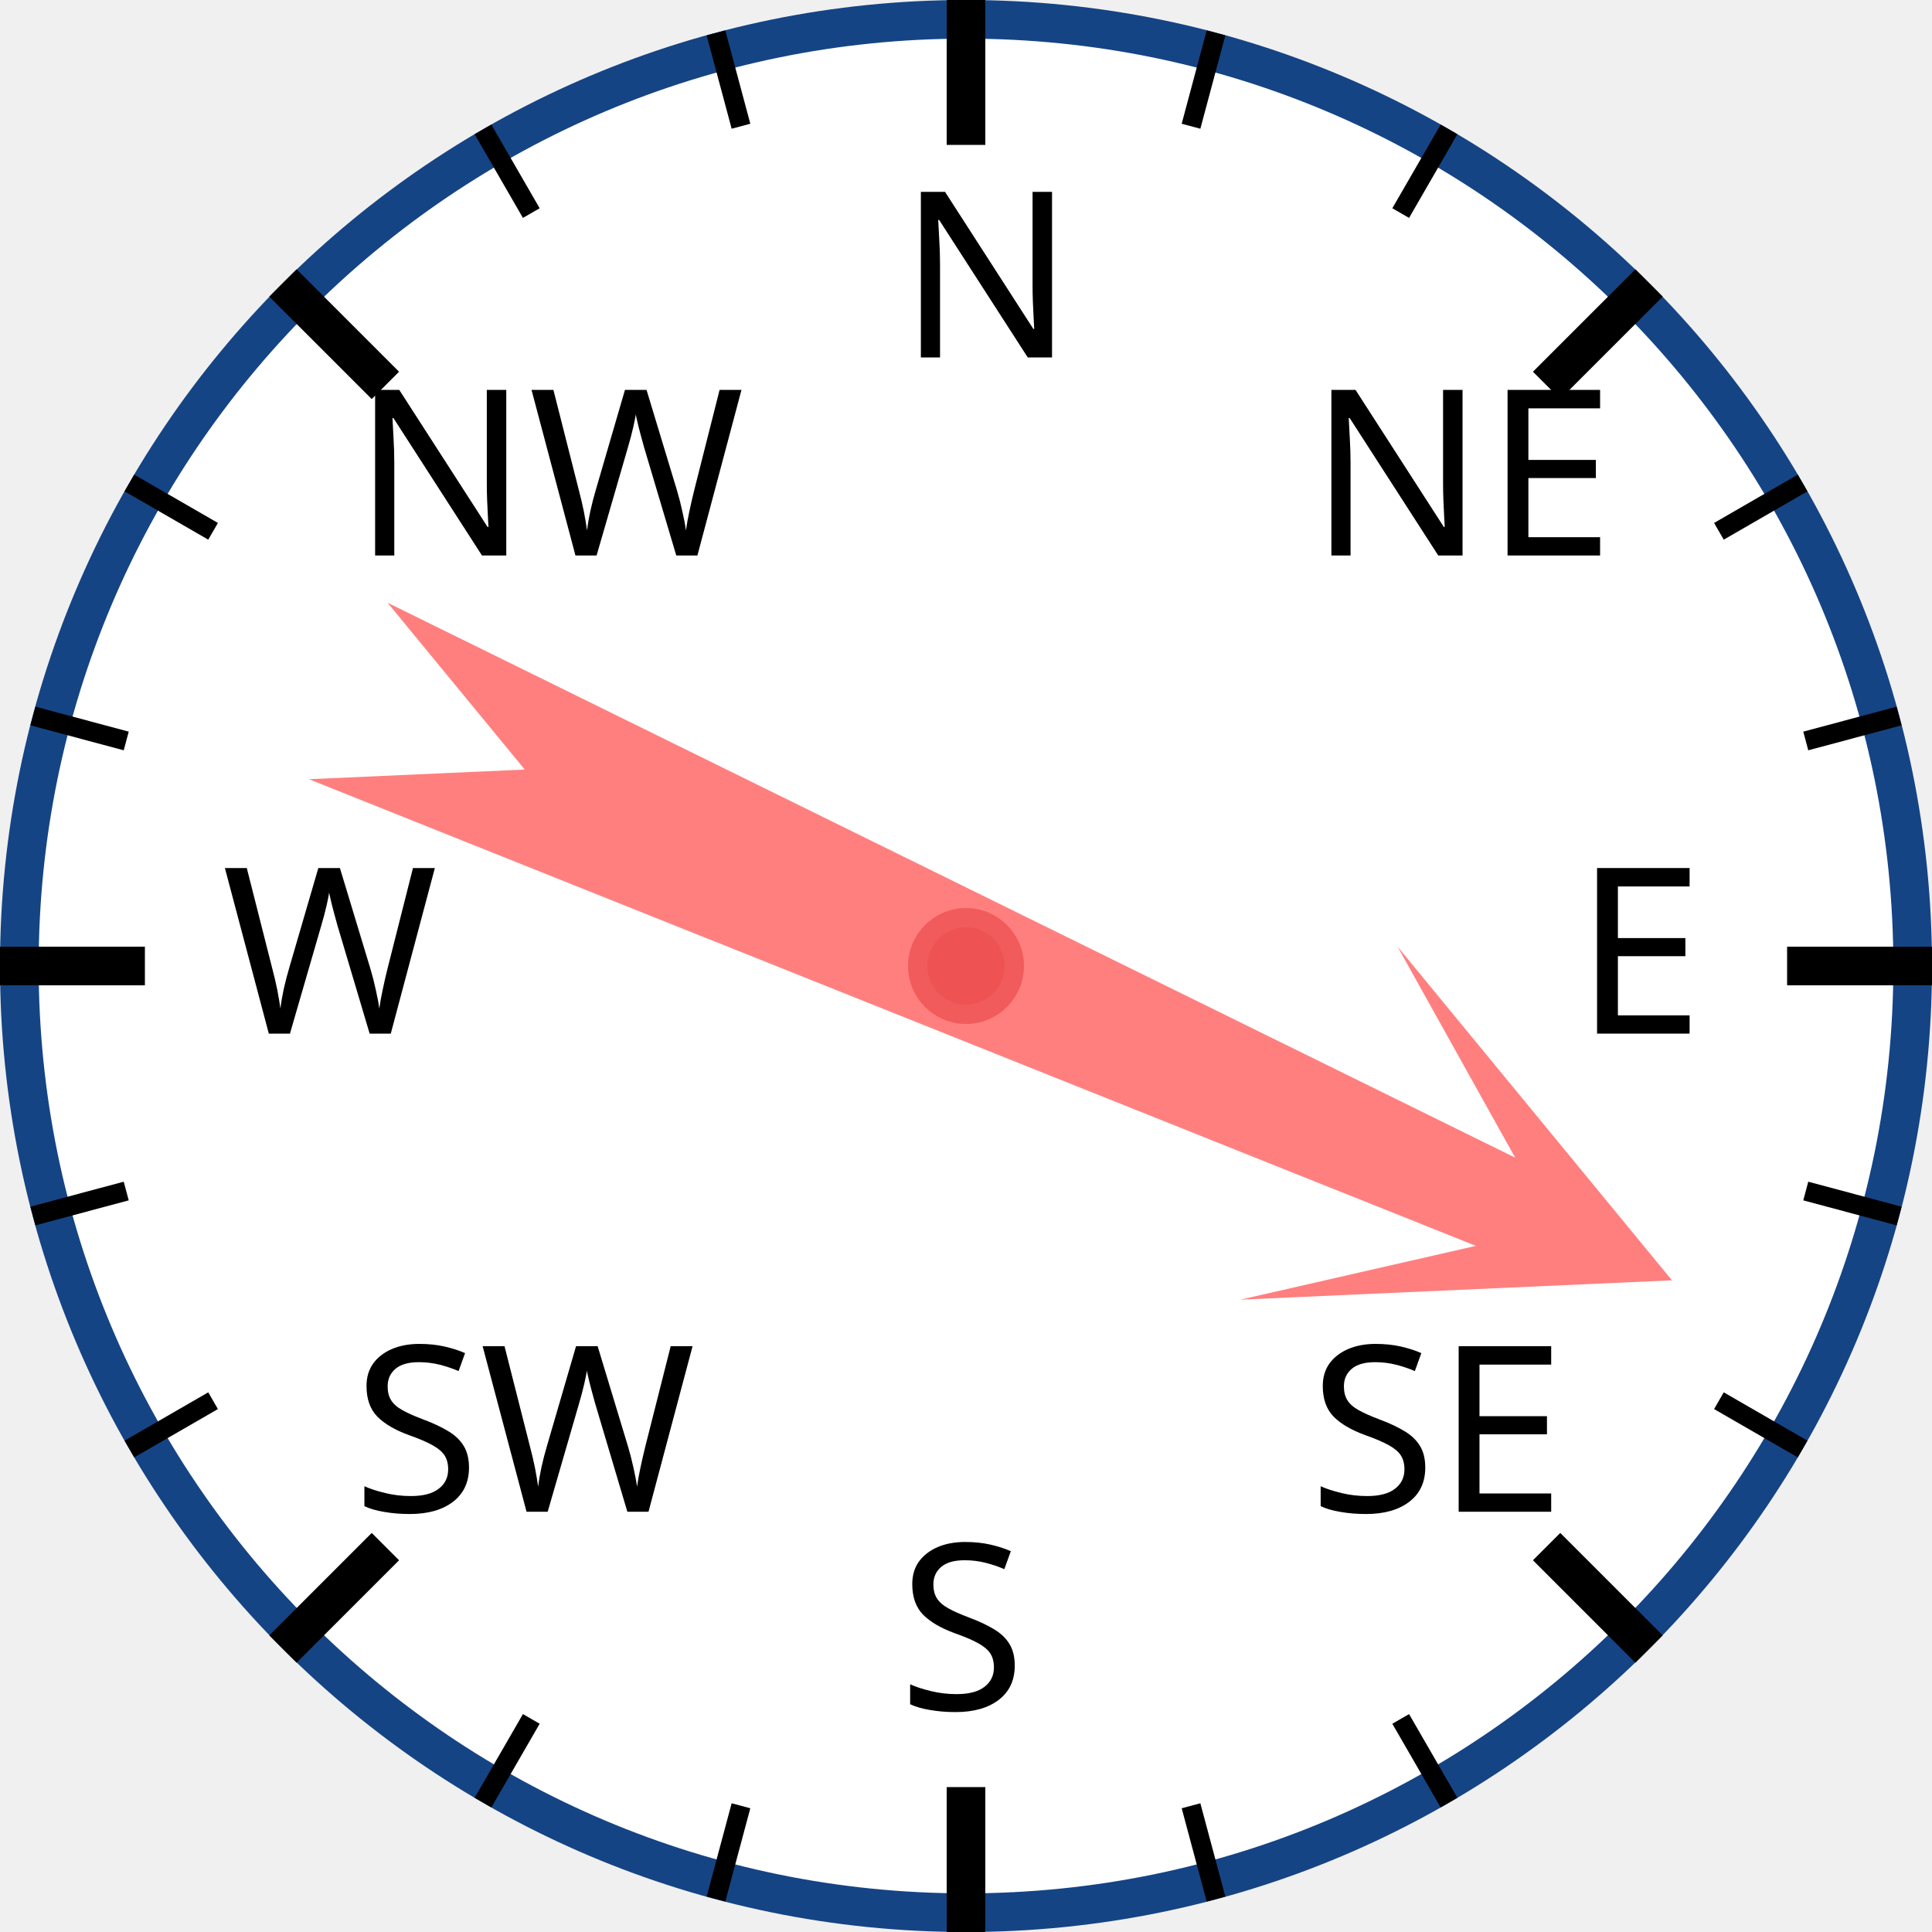
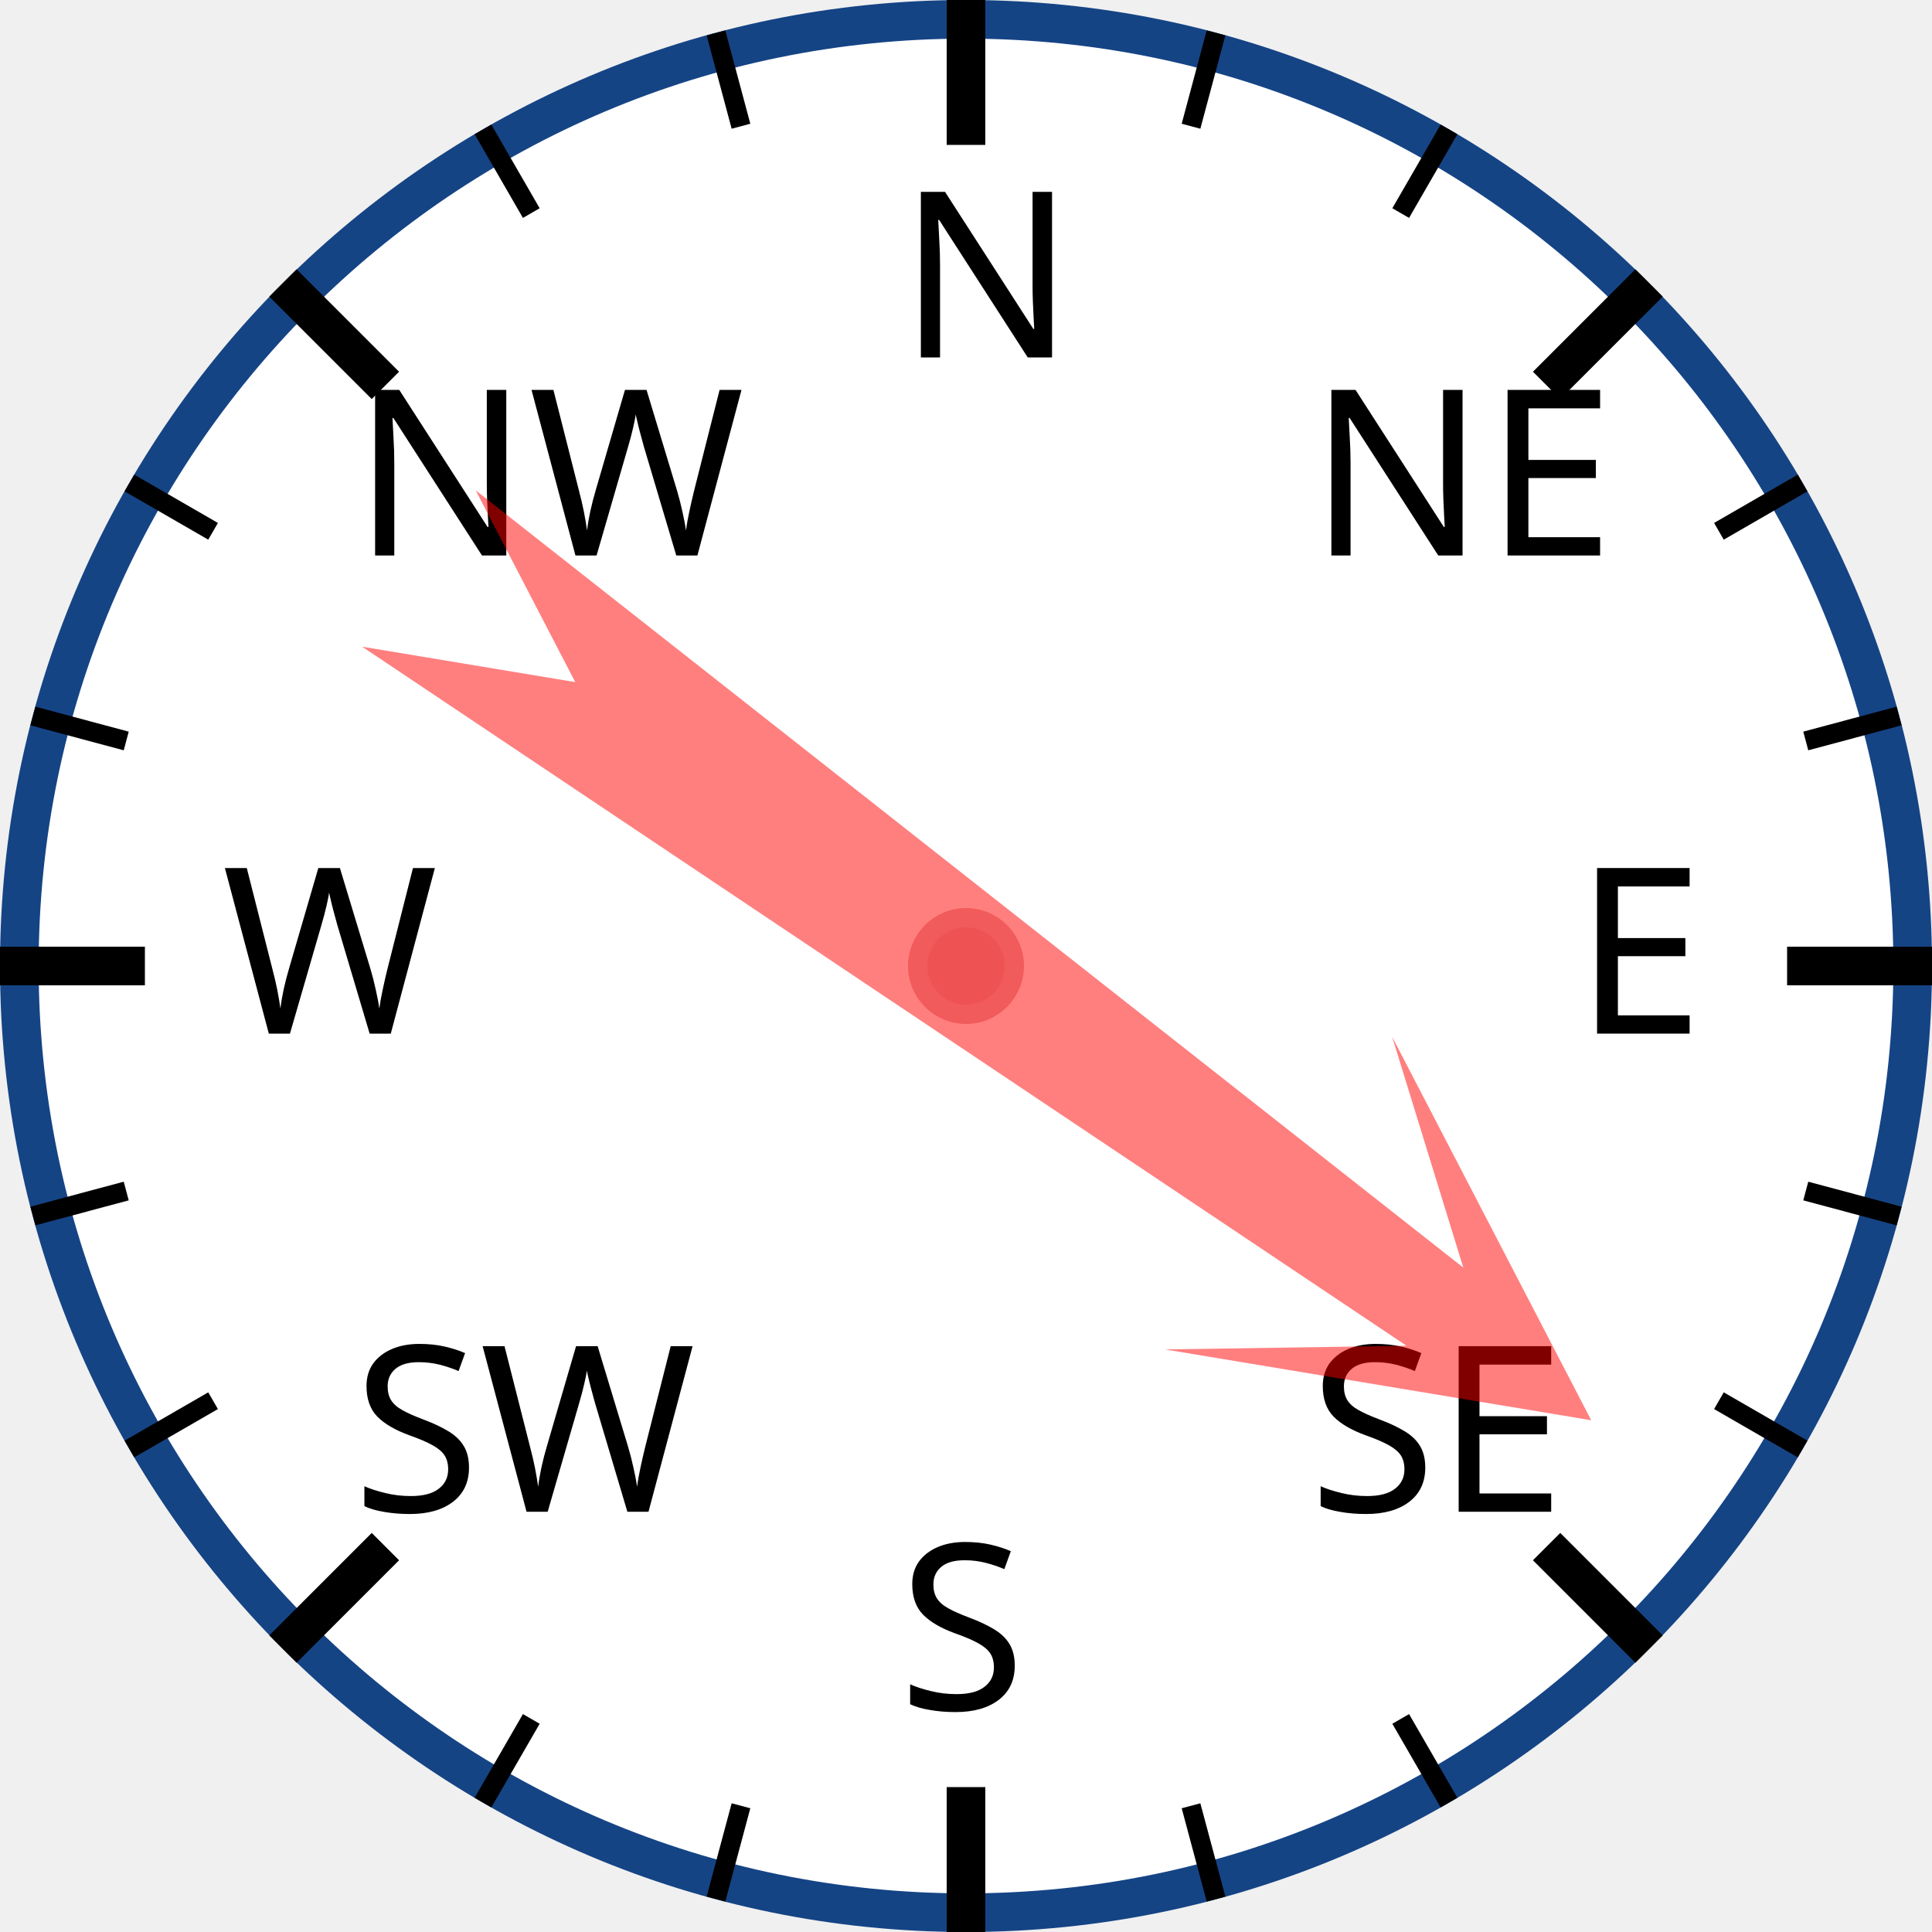
<svg xmlns="http://www.w3.org/2000/svg" width="120px" height="120px" viewBox="0 0 200 200">
  <circle cx="100" cy="100" r="98" style="fill: white; stroke: #154485; stroke-width: 4;" />
  <text x="93.0" y="37.0" style="font-family: sans-serif; font-size: 18pt;">N</text>
  <line x1="100.0" y1="0.0" x2="100.0" y2="15.0" style="stroke: black; stroke-width: 4;" />
  <line x1="74.118" y1="3.407" x2="76.706" y2="13.067" style="stroke: black; stroke-width: 2;" />
  <line x1="50" y1="13.397" x2="55" y2="22.058" style="stroke: black; stroke-width: 2;" />
  <text x="36.503" y="57.503" style="font-family: sans-serif; font-size: 18pt;">NW</text>
  <line x1="29.289" y1="29.289" x2="39.896" y2="39.896" style="stroke: black; stroke-width: 4;" />
  <line x1="13.397" y1="50" x2="22.058" y2="55" style="stroke: black; stroke-width: 2;" />
  <line x1="3.407" y1="74.118" x2="13.067" y2="76.706" style="stroke: black; stroke-width: 2;" />
  <text x="23.0" y="107.0" style="font-family: sans-serif; font-size: 18pt;">W</text>
  <line x1="0.0" y1="100.0" x2="15.0" y2="100.0" style="stroke: black; stroke-width: 4;" />
  <line x1="3.407" y1="125.882" x2="13.067" y2="123.294" style="stroke: black; stroke-width: 2;" />
  <line x1="13.397" y1="150" x2="22.058" y2="145" style="stroke: black; stroke-width: 2;" />
  <text x="36.503" y="156.497" style="font-family: sans-serif; font-size: 18pt;">SW</text>
  <line x1="29.289" y1="170.711" x2="39.896" y2="160.104" style="stroke: black; stroke-width: 4;" />
  <line x1="50" y1="186.603" x2="55" y2="177.942" style="stroke: black; stroke-width: 2;" />
  <line x1="74.118" y1="196.593" x2="76.706" y2="186.933" style="stroke: black; stroke-width: 2;" />
  <text x="93" y="177.0" style="font-family: sans-serif; font-size: 18pt;">S</text>
  <line x1="100" y1="200.0" x2="100" y2="185.0" style="stroke: black; stroke-width: 4;" />
  <line x1="125.882" y1="196.593" x2="123.294" y2="186.933" style="stroke: black; stroke-width: 2;" />
  <line x1="150.0" y1="186.603" x2="145.0" y2="177.942" style="stroke: black; stroke-width: 2;" />
  <text x="135.497" y="156.497" style="font-family: sans-serif; font-size: 18pt;">SE</text>
  <line x1="170.711" y1="170.711" x2="160.104" y2="160.104" style="stroke: black; stroke-width: 4;" />
  <line x1="186.603" y1="150" x2="177.942" y2="145" style="stroke: black; stroke-width: 2;" />
  <line x1="196.593" y1="125.882" x2="186.933" y2="123.294" style="stroke: black; stroke-width: 2;" />
  <text x="163.0" y="107" style="font-family: sans-serif; font-size: 18pt;">E</text>
  <line x1="200.0" y1="100" x2="185.0" y2="100" style="stroke: black; stroke-width: 4;" />
  <line x1="196.593" y1="74.118" x2="186.933" y2="76.706" style="stroke: black; stroke-width: 2;" />
  <line x1="186.603" y1="50" x2="177.942" y2="55" style="stroke: black; stroke-width: 2;" />
  <text x="135.497" y="57.503" style="font-family: sans-serif; font-size: 18pt;">NE</text>
  <line x1="170.711" y1="29.289" x2="160.104" y2="39.896" style="stroke: black; stroke-width: 4;" />
  <line x1="150" y1="13.397" x2="145" y2="22.058" style="stroke: black; stroke-width: 2;" />
  <line x1="125.882" y1="3.407" x2="123.294" y2="13.067" style="stroke: black; stroke-width: 2;" />
-   <polygon points="100 20 120 60 105 40 110 170 100 150 90 170 95 40 80 60" style="fill: red; fill-opacity: 0.5;" transform="rotate(114,100,100)" />
+   <polygon points="100 20 120 60 105 40 110 170 100 150 90 170 95 40 80 60" style="fill: red; fill-opacity: 0.5;" transform="rotate(126,100,100)" />
  <circle cx="100" cy="100" r="5" style="fill: #EE5252; stroke: #F25B5B; stroke-width: 2;" />
</svg>
